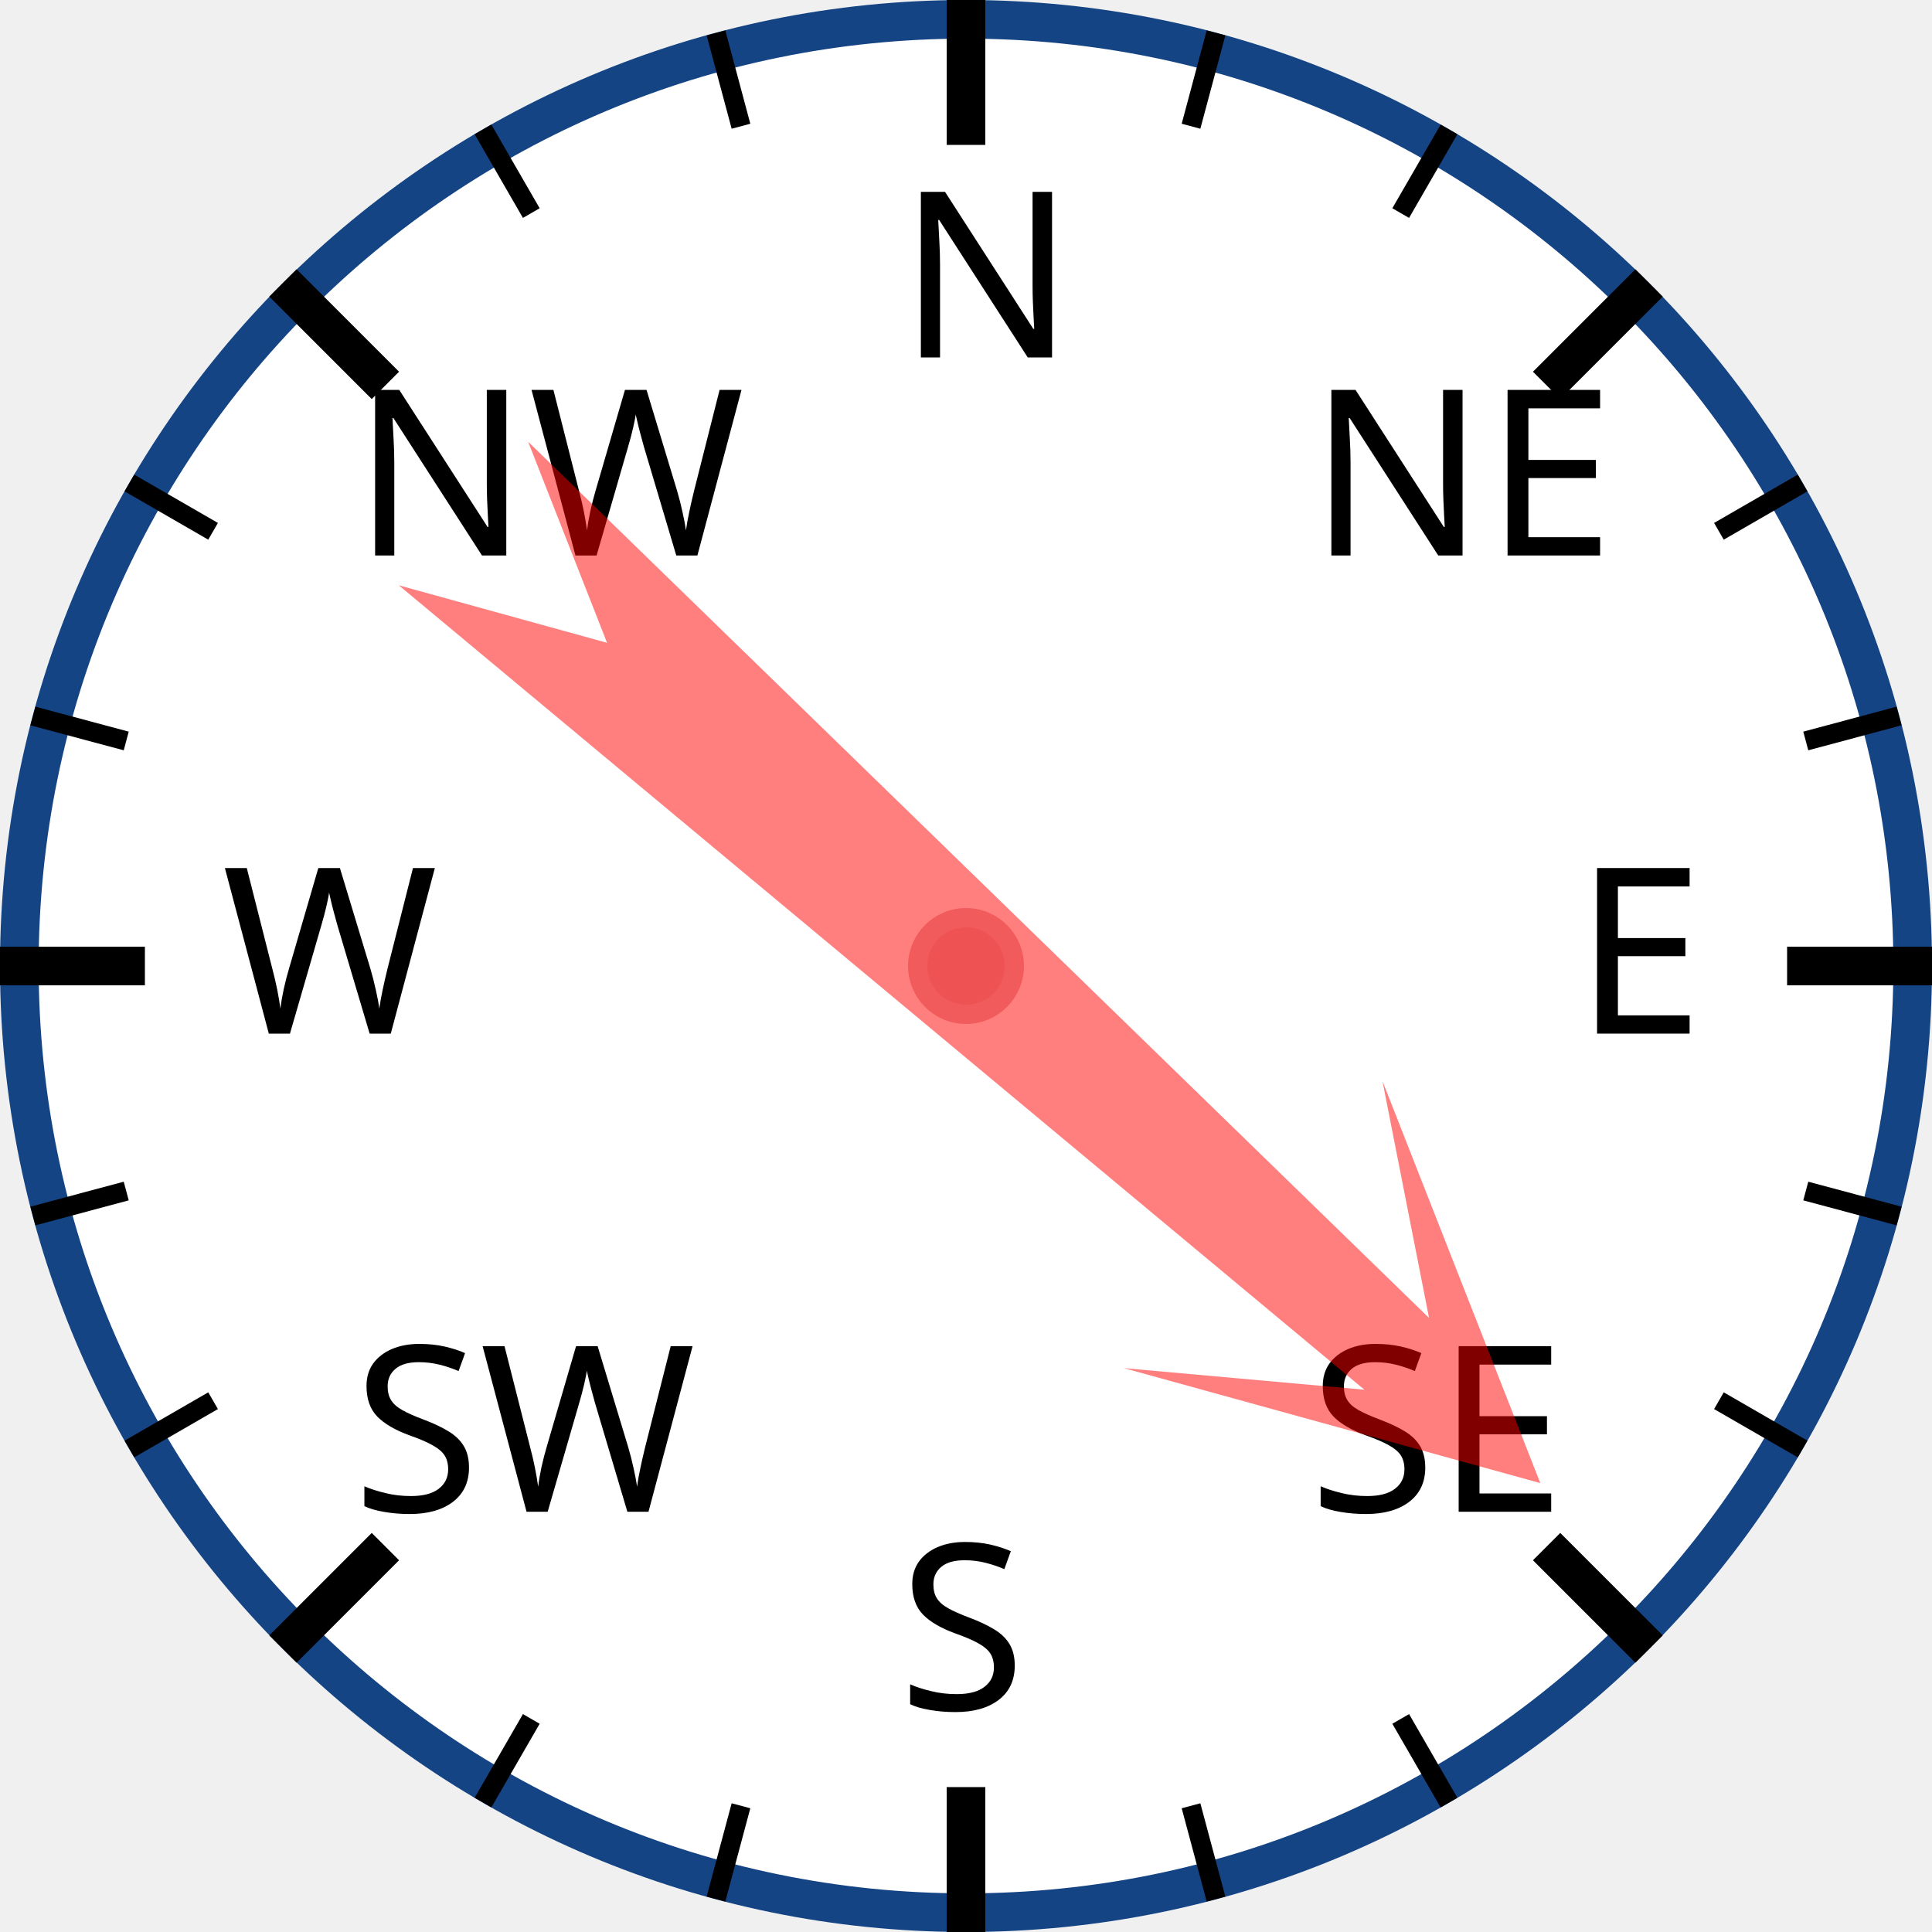
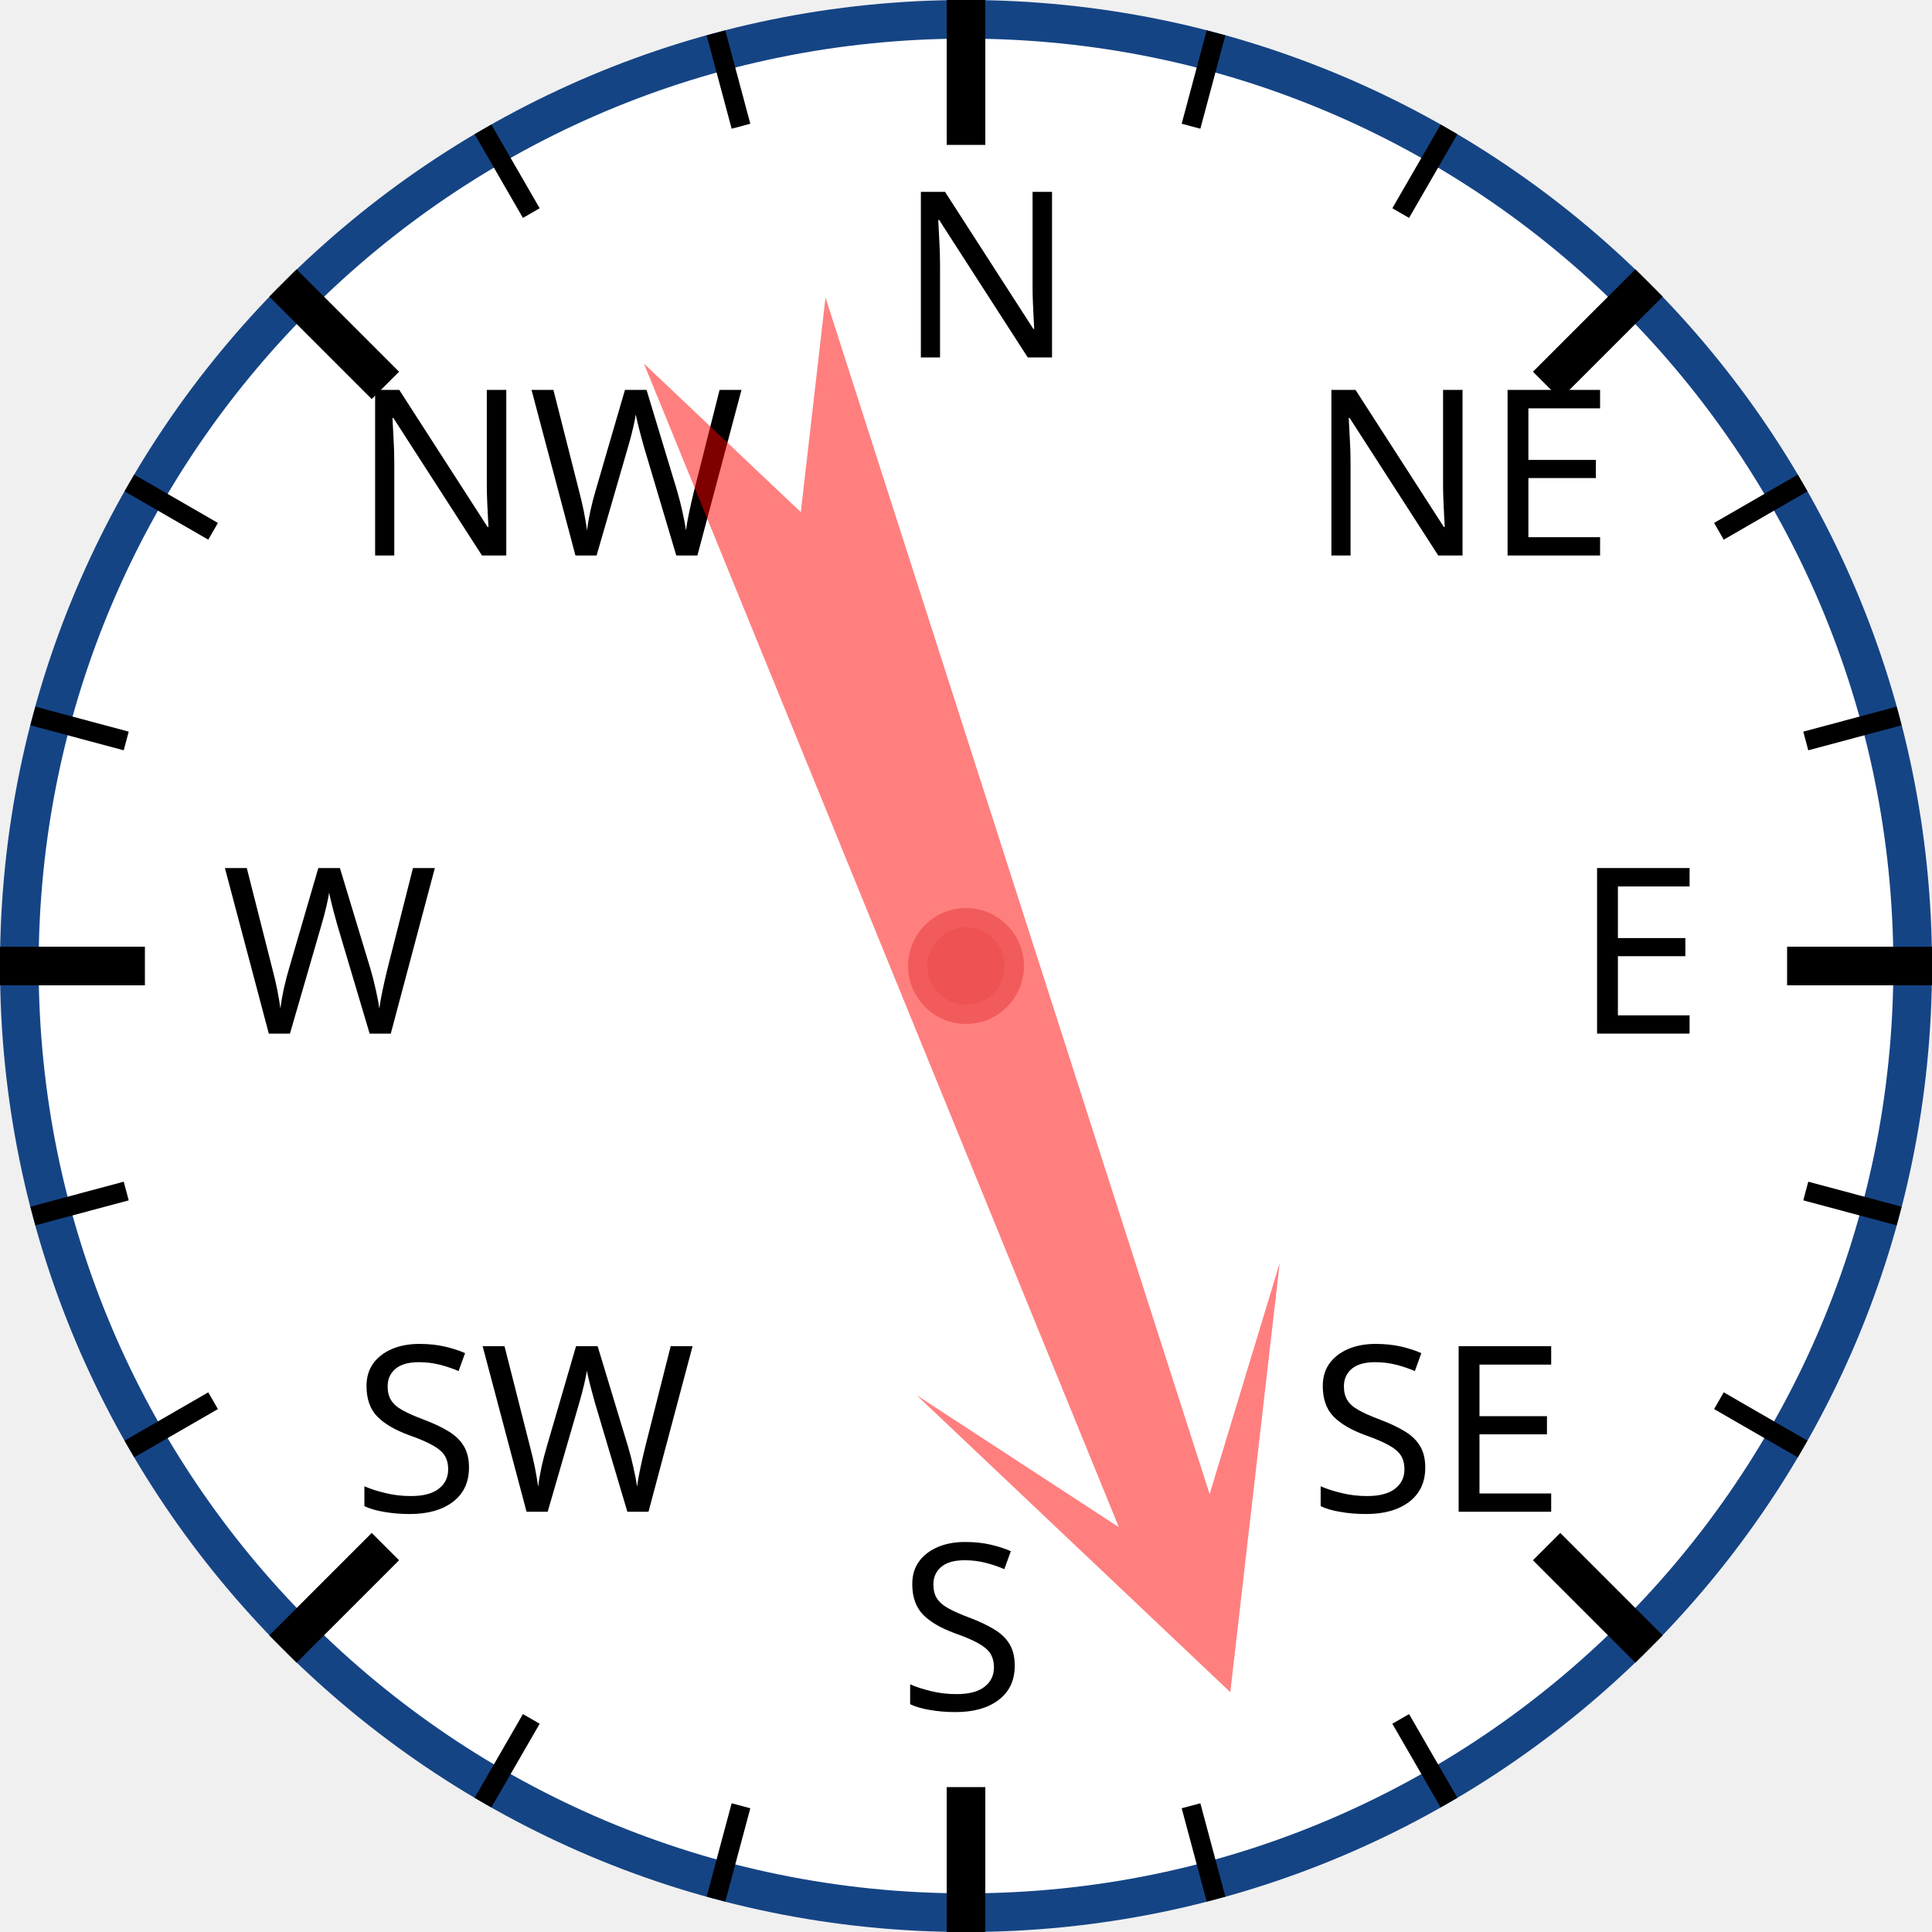
<svg xmlns="http://www.w3.org/2000/svg" width="120px" height="120px" viewBox="0 0 200 200">
  <circle cx="100" cy="100" r="98" style="fill: white; stroke: #154485; stroke-width: 4;" />
  <text x="93.0" y="37.0" style="font-family: sans-serif; font-size: 18pt;">N</text>
  <line x1="100.0" y1="0.0" x2="100.0" y2="15.0" style="stroke: black; stroke-width: 4;" />
  <line x1="74.118" y1="3.407" x2="76.706" y2="13.067" style="stroke: black; stroke-width: 2;" />
  <line x1="50" y1="13.397" x2="55" y2="22.058" style="stroke: black; stroke-width: 2;" />
  <text x="36.503" y="57.503" style="font-family: sans-serif; font-size: 18pt;">NW</text>
  <line x1="29.289" y1="29.289" x2="39.896" y2="39.896" style="stroke: black; stroke-width: 4;" />
  <line x1="13.397" y1="50" x2="22.058" y2="55" style="stroke: black; stroke-width: 2;" />
  <line x1="3.407" y1="74.118" x2="13.067" y2="76.706" style="stroke: black; stroke-width: 2;" />
  <text x="23.0" y="107.0" style="font-family: sans-serif; font-size: 18pt;">W</text>
  <line x1="0.0" y1="100.0" x2="15.0" y2="100.0" style="stroke: black; stroke-width: 4;" />
  <line x1="3.407" y1="125.882" x2="13.067" y2="123.294" style="stroke: black; stroke-width: 2;" />
  <line x1="13.397" y1="150" x2="22.058" y2="145" style="stroke: black; stroke-width: 2;" />
  <text x="36.503" y="156.497" style="font-family: sans-serif; font-size: 18pt;">SW</text>
  <line x1="29.289" y1="170.711" x2="39.896" y2="160.104" style="stroke: black; stroke-width: 4;" />
  <line x1="50" y1="186.603" x2="55" y2="177.942" style="stroke: black; stroke-width: 2;" />
  <line x1="74.118" y1="196.593" x2="76.706" y2="186.933" style="stroke: black; stroke-width: 2;" />
  <text x="93" y="177.0" style="font-family: sans-serif; font-size: 18pt;">S</text>
  <line x1="100" y1="200.0" x2="100" y2="185.0" style="stroke: black; stroke-width: 4;" />
  <line x1="125.882" y1="196.593" x2="123.294" y2="186.933" style="stroke: black; stroke-width: 2;" />
  <line x1="150.0" y1="186.603" x2="145.0" y2="177.942" style="stroke: black; stroke-width: 2;" />
  <text x="135.497" y="156.497" style="font-family: sans-serif; font-size: 18pt;">SE</text>
  <line x1="170.711" y1="170.711" x2="160.104" y2="160.104" style="stroke: black; stroke-width: 4;" />
  <line x1="186.603" y1="150" x2="177.942" y2="145" style="stroke: black; stroke-width: 2;" />
  <line x1="196.593" y1="125.882" x2="186.933" y2="123.294" style="stroke: black; stroke-width: 2;" />
  <text x="163.0" y="107" style="font-family: sans-serif; font-size: 18pt;">E</text>
  <line x1="200.0" y1="100" x2="185.0" y2="100" style="stroke: black; stroke-width: 4;" />
  <line x1="196.593" y1="74.118" x2="186.933" y2="76.706" style="stroke: black; stroke-width: 2;" />
  <line x1="186.603" y1="50" x2="177.942" y2="55" style="stroke: black; stroke-width: 2;" />
  <text x="135.497" y="57.503" style="font-family: sans-serif; font-size: 18pt;">NE</text>
  <line x1="170.711" y1="29.289" x2="160.104" y2="39.896" style="stroke: black; stroke-width: 4;" />
  <line x1="150" y1="13.397" x2="145" y2="22.058" style="stroke: black; stroke-width: 2;" />
  <line x1="125.882" y1="3.407" x2="123.294" y2="13.067" style="stroke: black; stroke-width: 2;" />
-   <polygon points="100 20 120 60 105 40 110 170 100 150 90 170 95 40 80 60" style="fill: red; fill-opacity: 0.5;" transform="rotate(132,100,100)" />
+   <polygon points="100 20 120 60 105 40 110 170 100 150 90 170 95 40 80 60" style="fill: red; fill-opacity: 0.5;" transform="rotate(160,100,100)" />
  <circle cx="100" cy="100" r="5" style="fill: #EE5252; stroke: #F25B5B; stroke-width: 2;" />
</svg>
